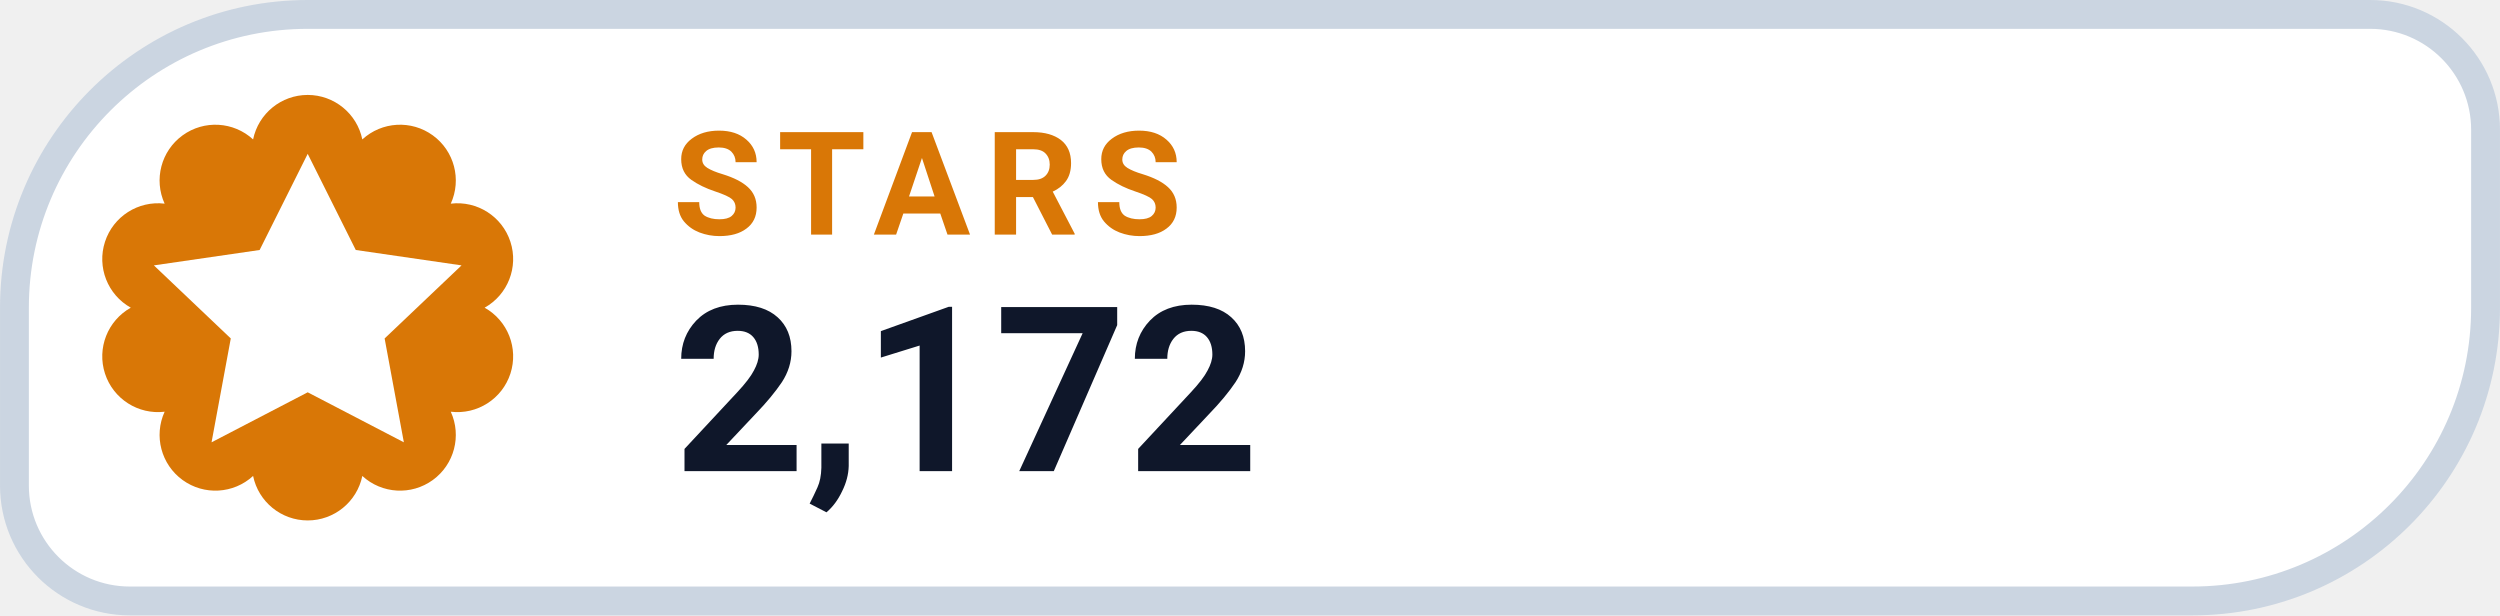
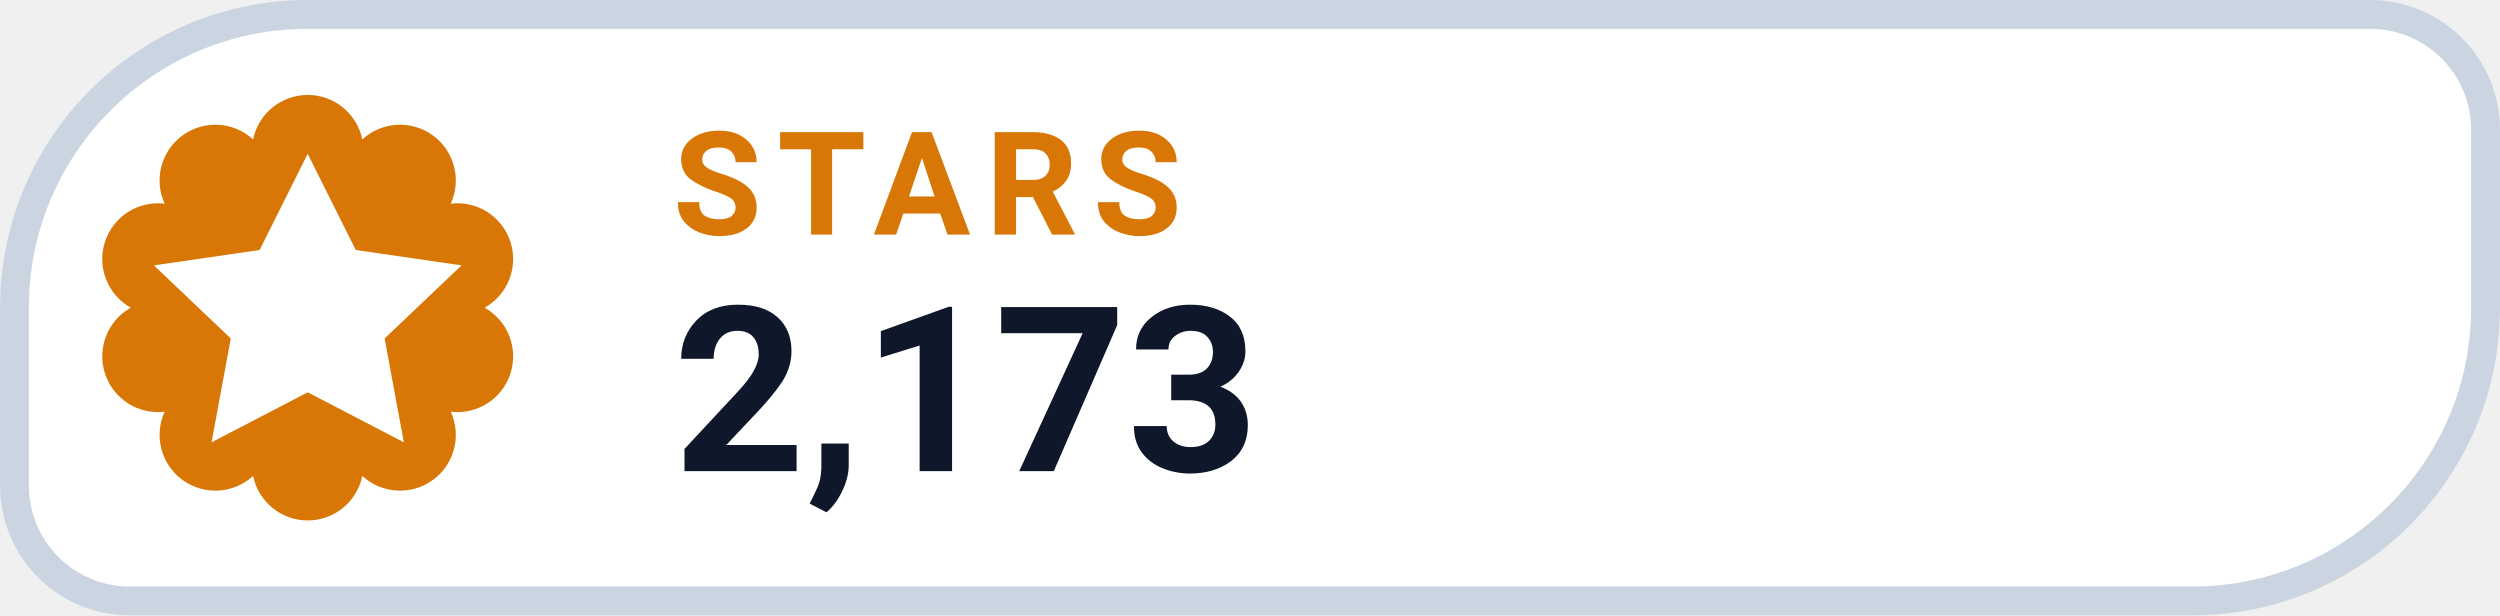
- <svg xmlns="http://www.w3.org/2000/svg" width="126" height="31.015" viewBox="0 0 130 32" role="img" aria-label="STARS 2,172">
+ <svg xmlns="http://www.w3.org/2000/svg" width="126" height="31.015" viewBox="0 0 130 32" role="img" aria-label="STARS 2,173">
  <path d="M 16.00 0.75 H 123.25 A 6.00 6.00 0 0 1 129.25 6.75 V 16.00 A 15.25 15.25 0 0 1 114.00 31.25 H 6.75 A 6.00 6.00 0 0 1 0.75 25.25 V 16.00 A 15.25 15.25 0 0 1 16.00 0.75 Z" fill="#FFFFFF" stroke="#CBD5E1" stroke-width="1.5" />
  <path d="M 13.16 7.25 A 2.90 2.90 0 0 1 18.84 7.25 A 2.90 2.90 0 0 1 23.44 10.59 A 2.90 2.90 0 0 1 25.20 16.00 A 2.90 2.90 0 0 1 23.44 21.41 A 2.90 2.90 0 0 1 18.84 24.75 A 2.90 2.90 0 0 1 13.16 24.75 A 2.90 2.90 0 0 1 8.56 21.41 A 2.90 2.90 0 0 1 6.80 16.00 A 2.90 2.90 0 0 1 8.56 10.59 A 2.90 2.90 0 0 1 13.16 7.25 Z" fill="#D97706" />
  <g transform="translate(16 16)" style="color:#FFFFFF;">
    <path d="M0 -8 l2.5 5 5.5 .8 -4 3.8 1 5.4 -5 -2.6 -5 2.6 1 -5.4 -4 -3.8 5.5 -.8 Z" fill="currentColor" />
  </g>
  <text x="35" y="12.2" fill="#D97706" font-family="-apple-system,BlinkMacSystemFont,'Segoe UI',Roboto,Helvetica,Arial,sans-serif" font-size="7.5" font-weight="700" letter-spacing=".8">STARS</text>
-   <text x="35" y="24.5" fill="#0F172A" font-family="-apple-system,BlinkMacSystemFont,'Segoe UI',Roboto,Helvetica,Arial,sans-serif" font-size="12" font-weight="750">2,172</text>
+   <text x="35" y="24.5" fill="#0F172A" font-family="-apple-system,BlinkMacSystemFont,'Segoe UI',Roboto,Helvetica,Arial,sans-serif" font-size="12" font-weight="750">2,173</text>
</svg>
